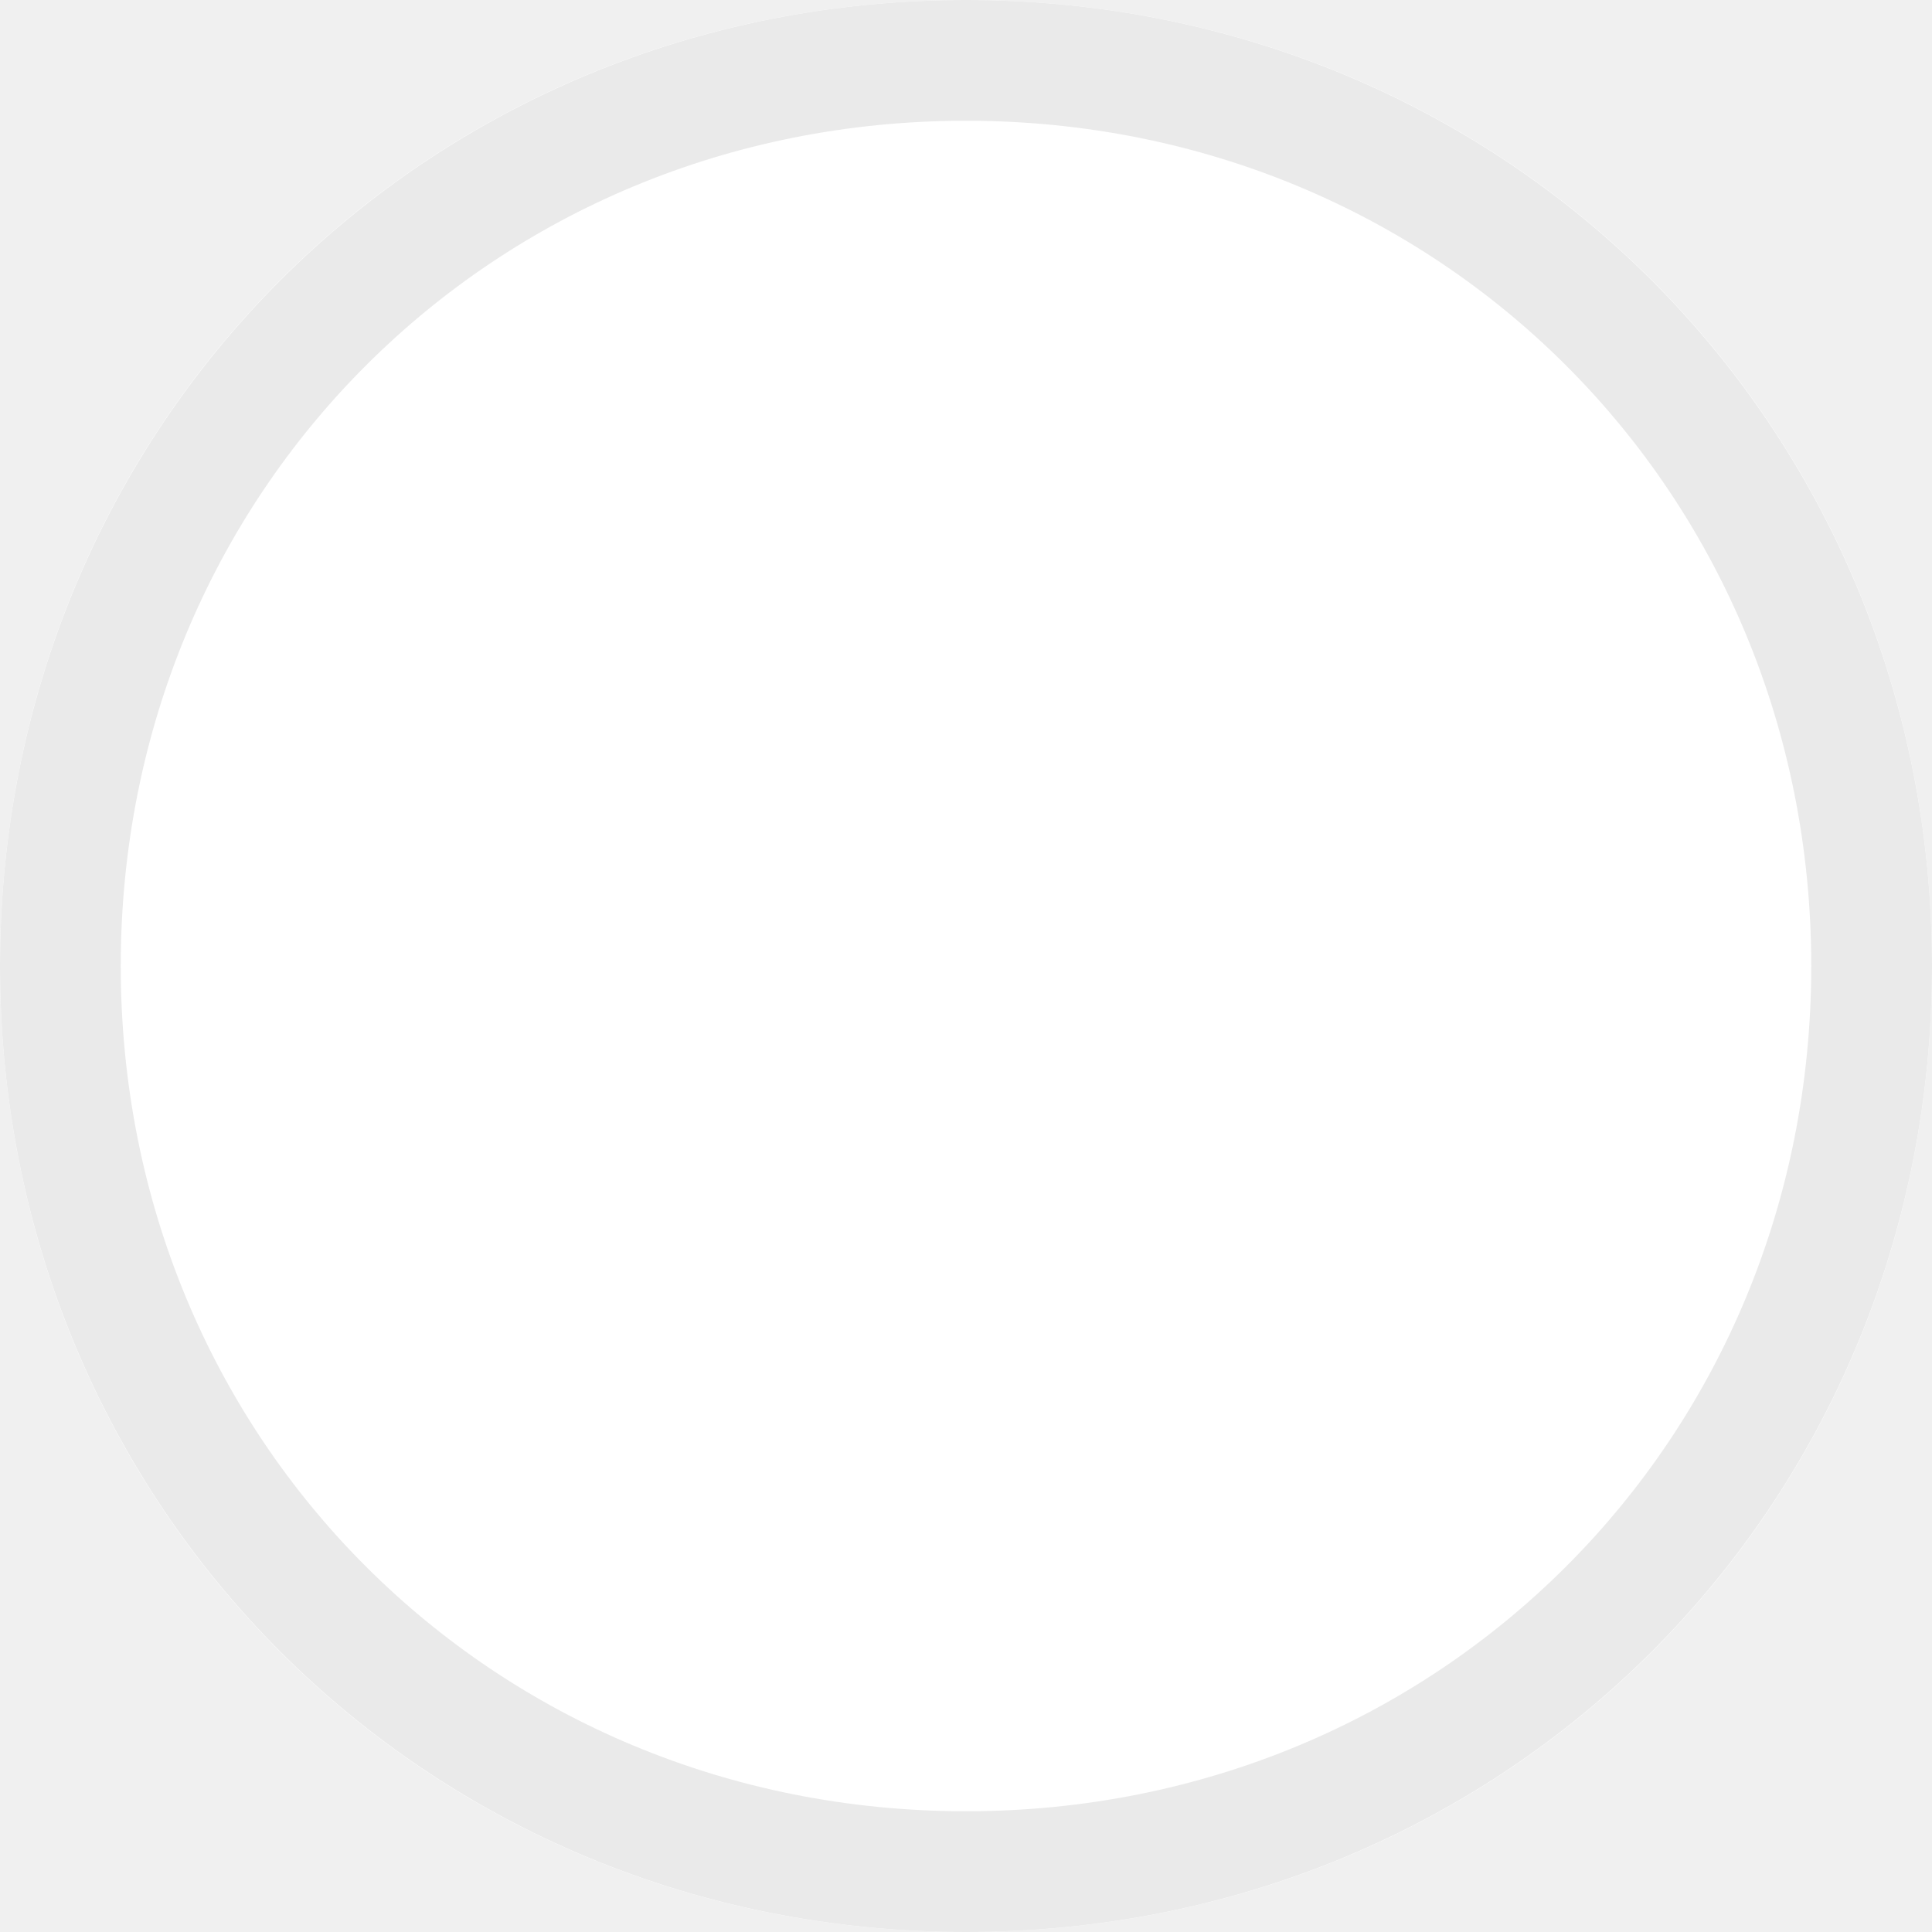
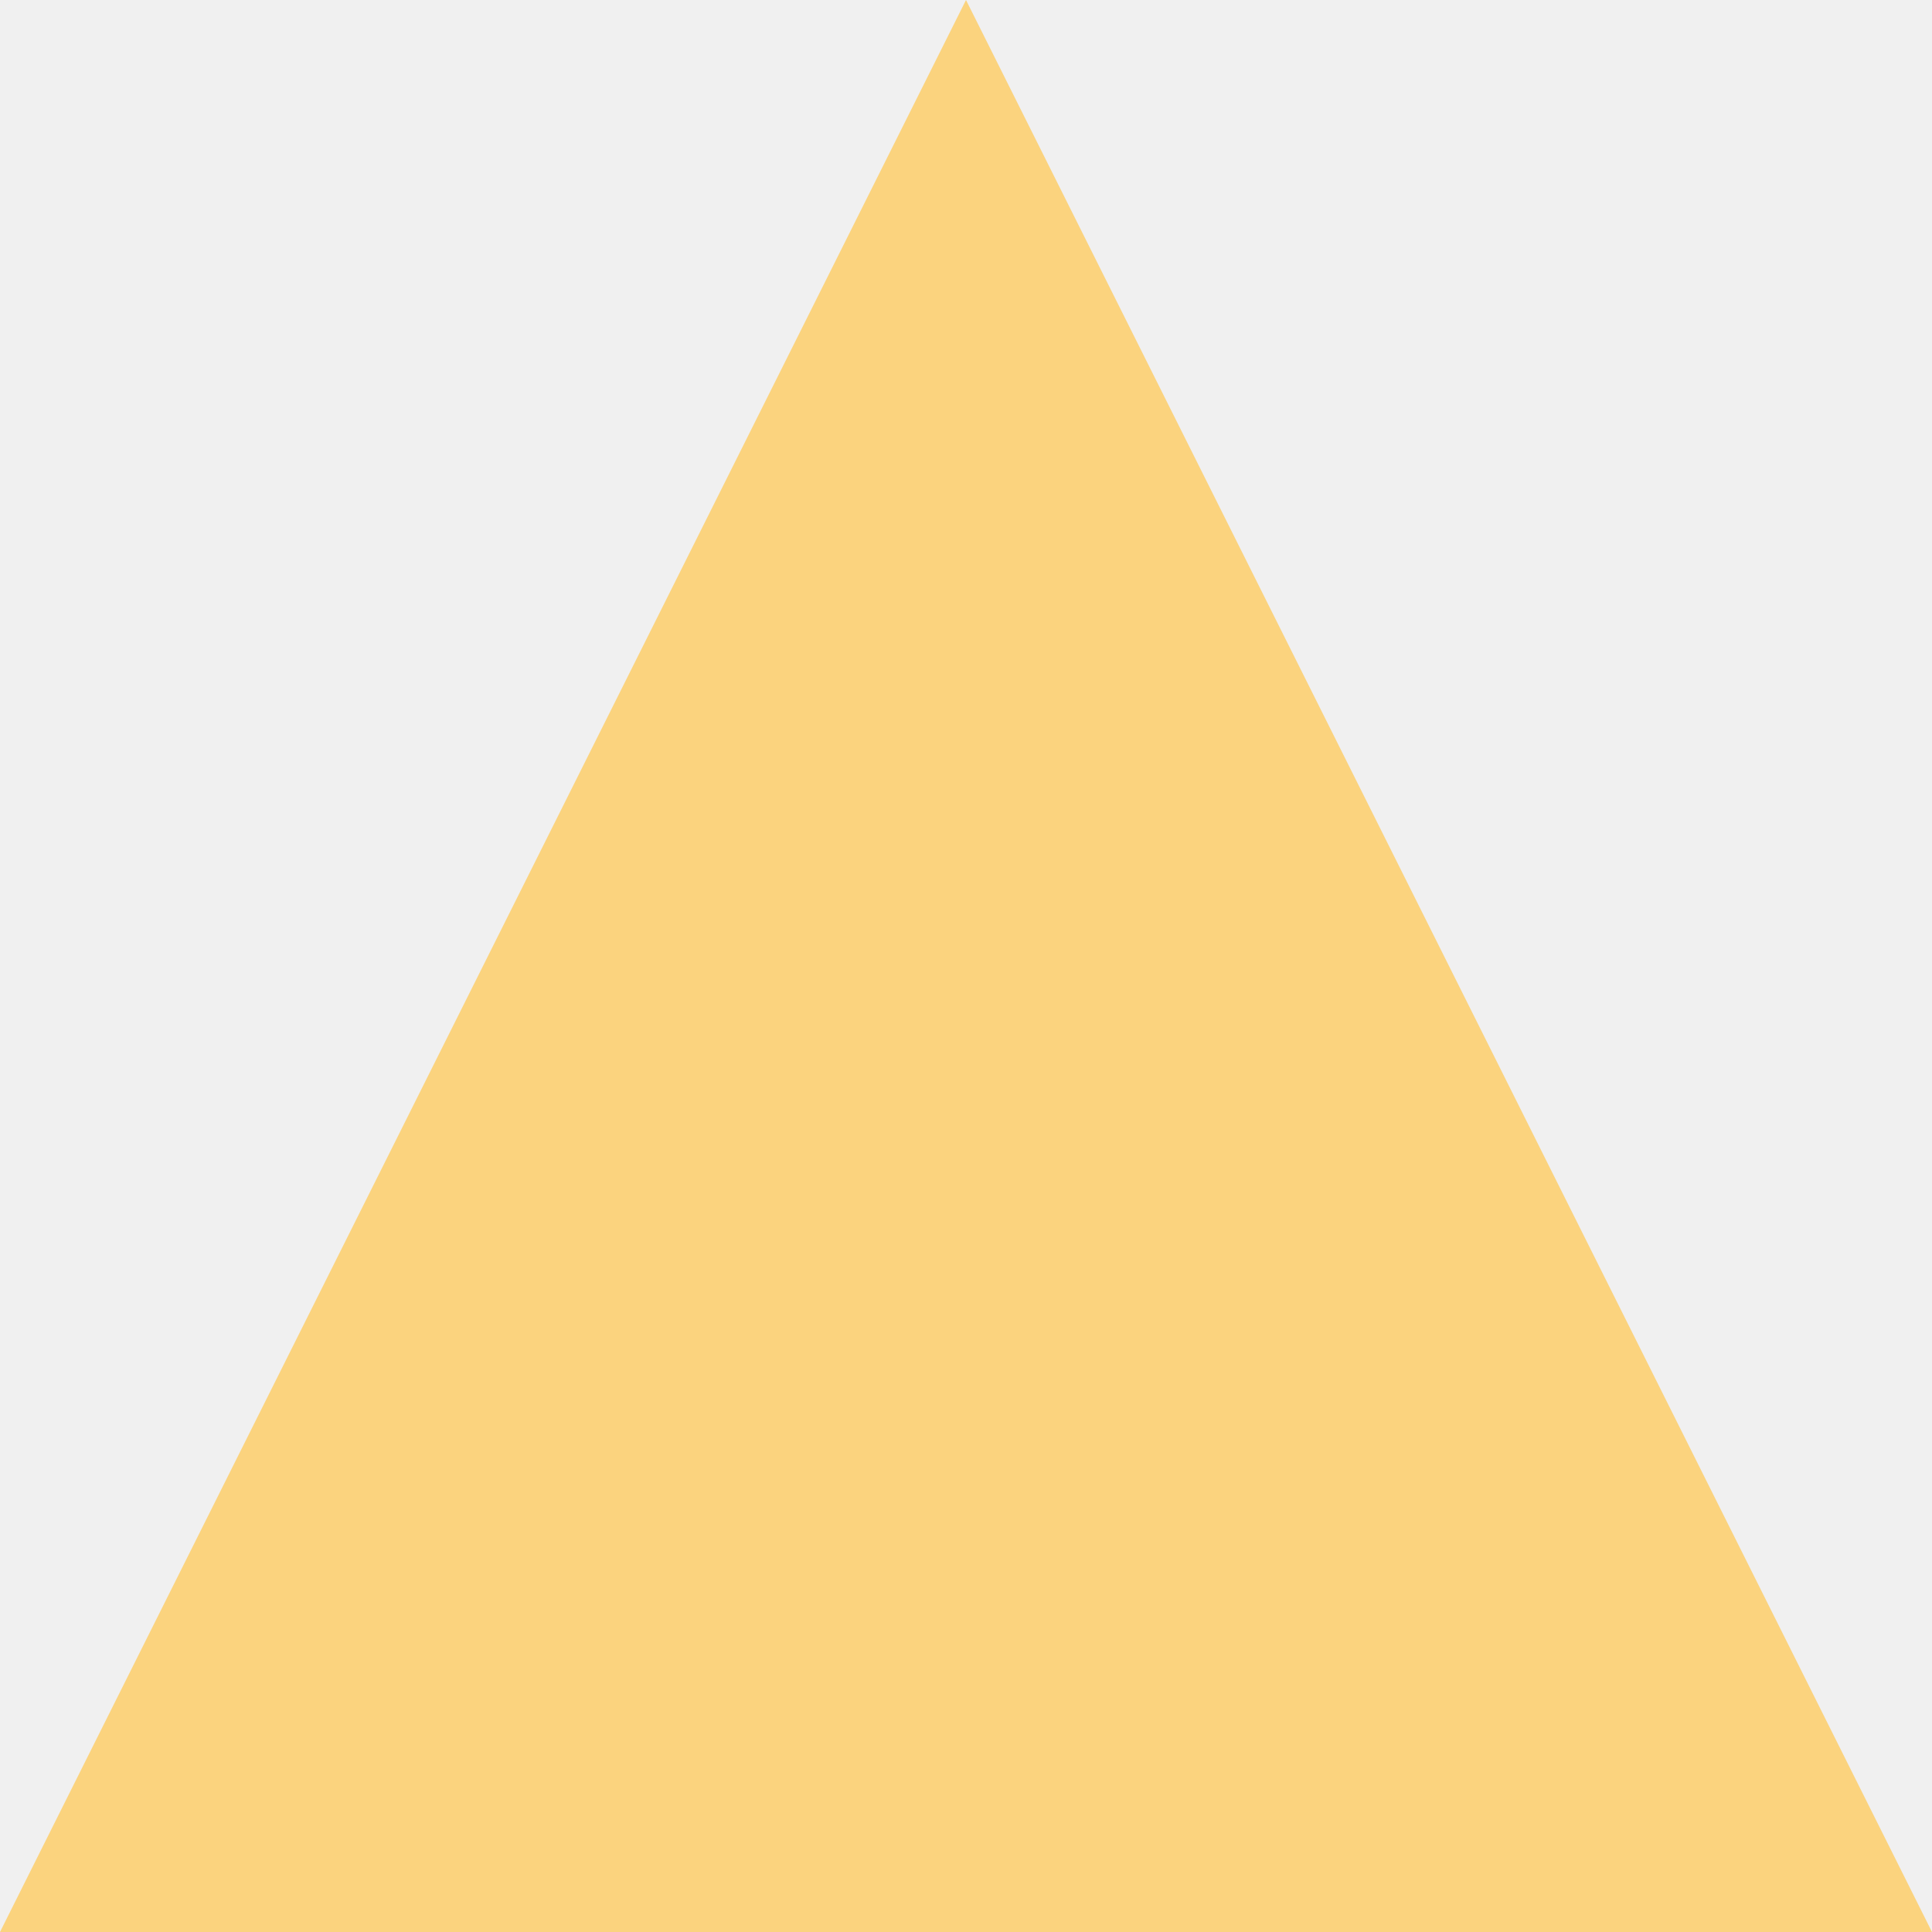
- <svg xmlns="http://www.w3.org/2000/svg" version="1.1" width="16px" height="16px">
-   <g transform="matrix(1 0 0 1 8 -74 )">
-     <path d="M 0 74  C 4.48 74  8 77.52  8 82  C 8 86.48  4.48 90  0 90  C -4.48 90  -8 86.48  -8 82  C -8 77.52  -4.48 74  0 74  Z " fill-rule="nonzero" fill="#ffffff" stroke="none" />
-     <path d="M 0 74.5  C 4.2 74.5  7.5 77.8  7.5 82  C 7.5 86.2  4.2 89.5  0 89.5  C -4.2 89.5  -7.5 86.2  -7.5 82  C -7.5 77.8  -4.2 74.5  0 74.5  Z " stroke-width="1" stroke="#eaeaea" fill="none" />
+ <svg xmlns="http://www.w3.org/2000/svg" version="1.1" width="4px" height="4px">
+   <g transform="matrix(1 0 0 1 -174 -156 )">
+     <path d="M 174 160  L 176 156  L 178 160  L 174 160  Z " fill-rule="nonzero" fill="#fbd37e" stroke="none" />
  </g>
</svg>
